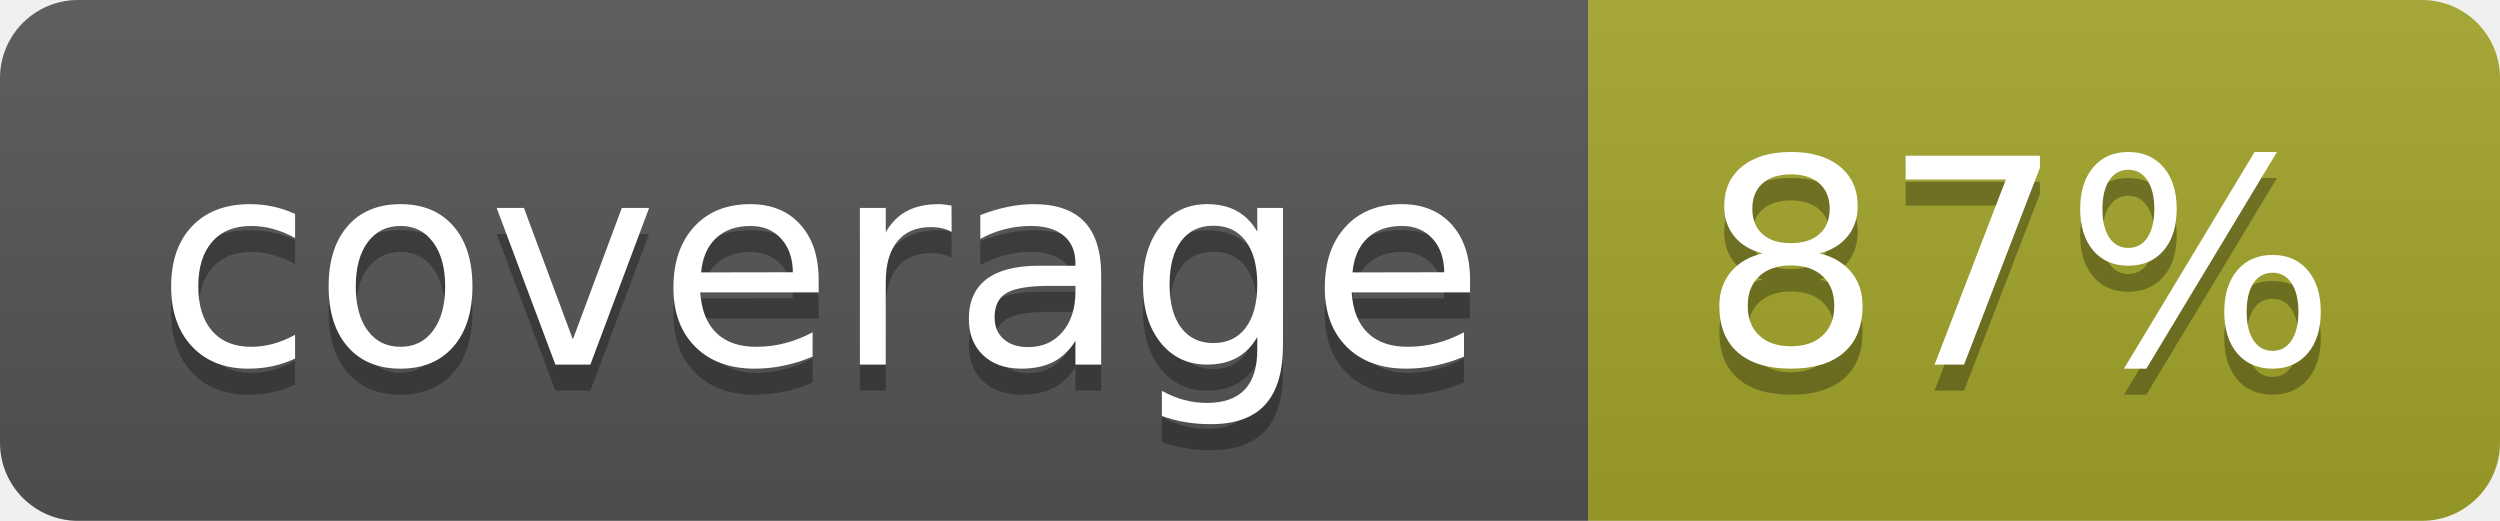
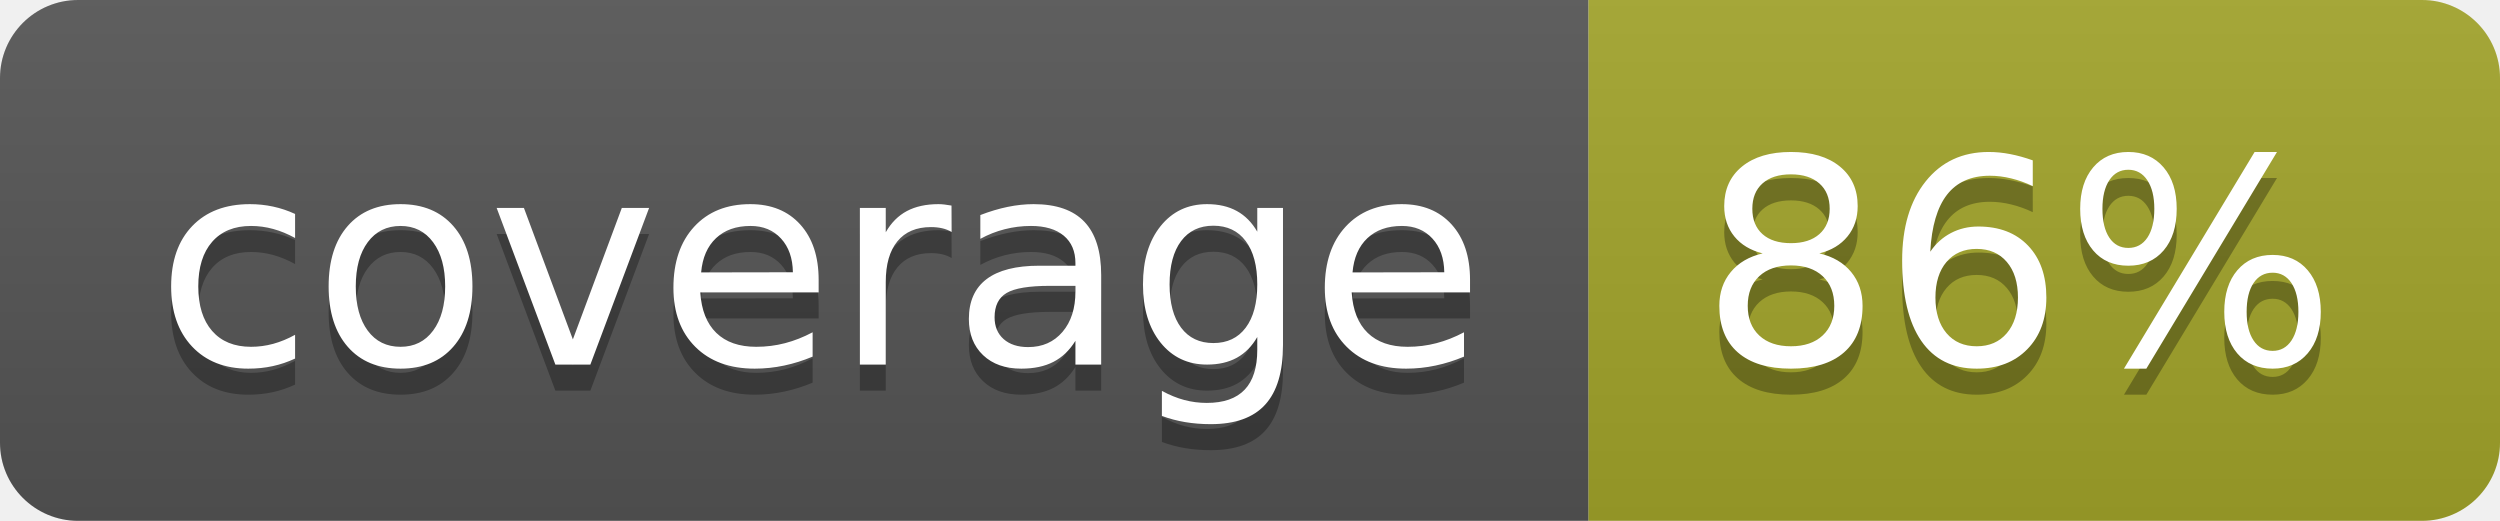
<svg xmlns="http://www.w3.org/2000/svg" width="96" height="20">
  <linearGradient id="b" x2="0" y2="100%">
    <stop offset="0" stop-color="#bbb" stop-opacity=".1" />
    <stop offset="1" stop-opacity=".1" />
  </linearGradient>
  <clipPath id="a">
    <rect width="96" height="20" rx="3" fill="#fff" />
  </clipPath>
  <g clip-path="url(#a)">
    <path fill="#555" d="M0 0h61v20H0z" />
    <path fill="#A3A52A" d="M61 0h35v20H61z" />
    <path fill="url(#b)" d="M0 0h96v20H0z" />
  </g>
  <g fill="#fff" text-anchor="middle" font-family="DejaVu Sans,Verdana,Geneva,sans-serif" font-size="110">
    <text x="315" y="150" fill="#010101" fill-opacity=".3" transform="scale(.1)" textLength="510">coverage</text>
    <text x="315" y="140" transform="scale(.1)" textLength="510">coverage</text>
-     <text x="775" y="150" fill="#010101" fill-opacity=".3" transform="scale(.1)" textLength="250">87%</text>
-     <text x="775" y="140" transform="scale(.1)" textLength="250">87%</text>
+     <text x="775" y="150" fill="#010101" fill-opacity=".3" transform="scale(.1)" textLength="250">86%</text>
+     <text x="775" y="140" transform="scale(.1)" textLength="250">86%</text>
  </g>
</svg>
